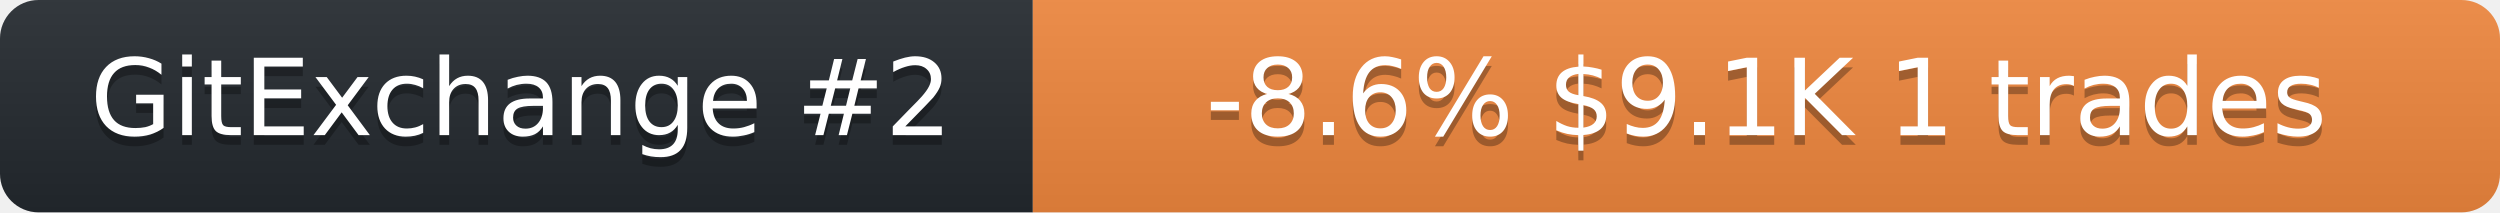
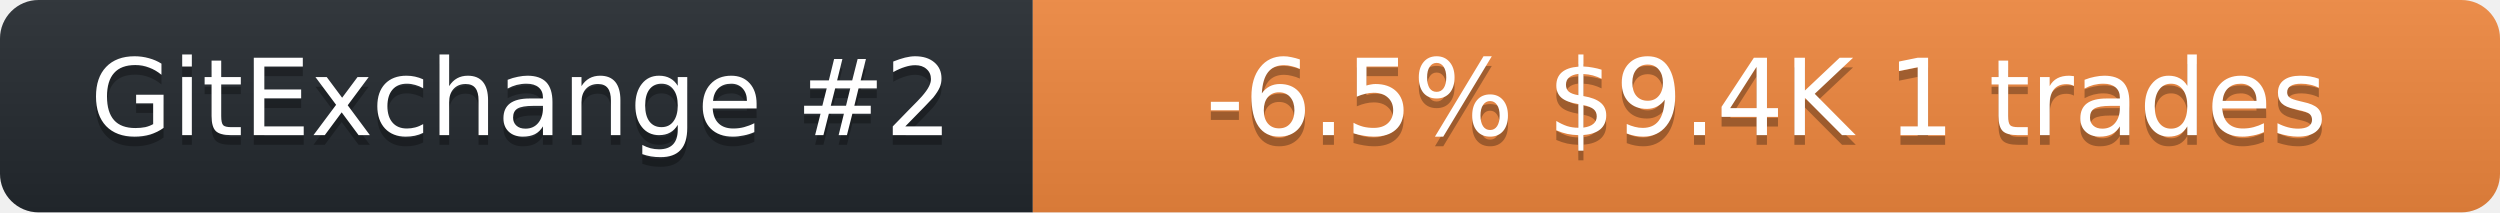
<svg xmlns="http://www.w3.org/2000/svg" width="259" height="22" role="img" aria-label="neurobytex on GitExchange">
  <linearGradient id="s" x2="0" y2="100%">
    <stop offset="0" stop-color="#bbb" stop-opacity=".1" />
    <stop offset="1" stop-opacity=".1" />
  </linearGradient>
  <clipPath id="r">
    <rect width="259" height="22" rx="4" fill="#fff" />
  </clipPath>
  <g clip-path="url(#r)">
    <rect width="107" height="22" fill="#24292f" />
    <rect x="107" width="152" height="22" fill="#f0883e" />
    <rect width="259" height="22" fill="url(#s)" />
  </g>
  <g fill="#fff" text-anchor="middle" font-family="Verdana,Geneva,DejaVu Sans,sans-serif" font-size="11">
    <text x="54" y="15" fill="#010101" fill-opacity=".3">GitExchange #2</text>
    <text x="54" y="14">GitExchange #2</text>
-     <text x="183" y="15" fill="#010101" fill-opacity=".3">-8.6%  $9.1K  1 trades</text>
-     <text x="183" y="14">-8.6%  $9.1K  1 trades</text>
+     <text x="183" y="15" fill="#010101" fill-opacity=".3">-6.5%  $9.4K  1 trades</text>
+     <text x="183" y="14">-6.5%  $9.4K  1 trades</text>
  </g>
</svg>
